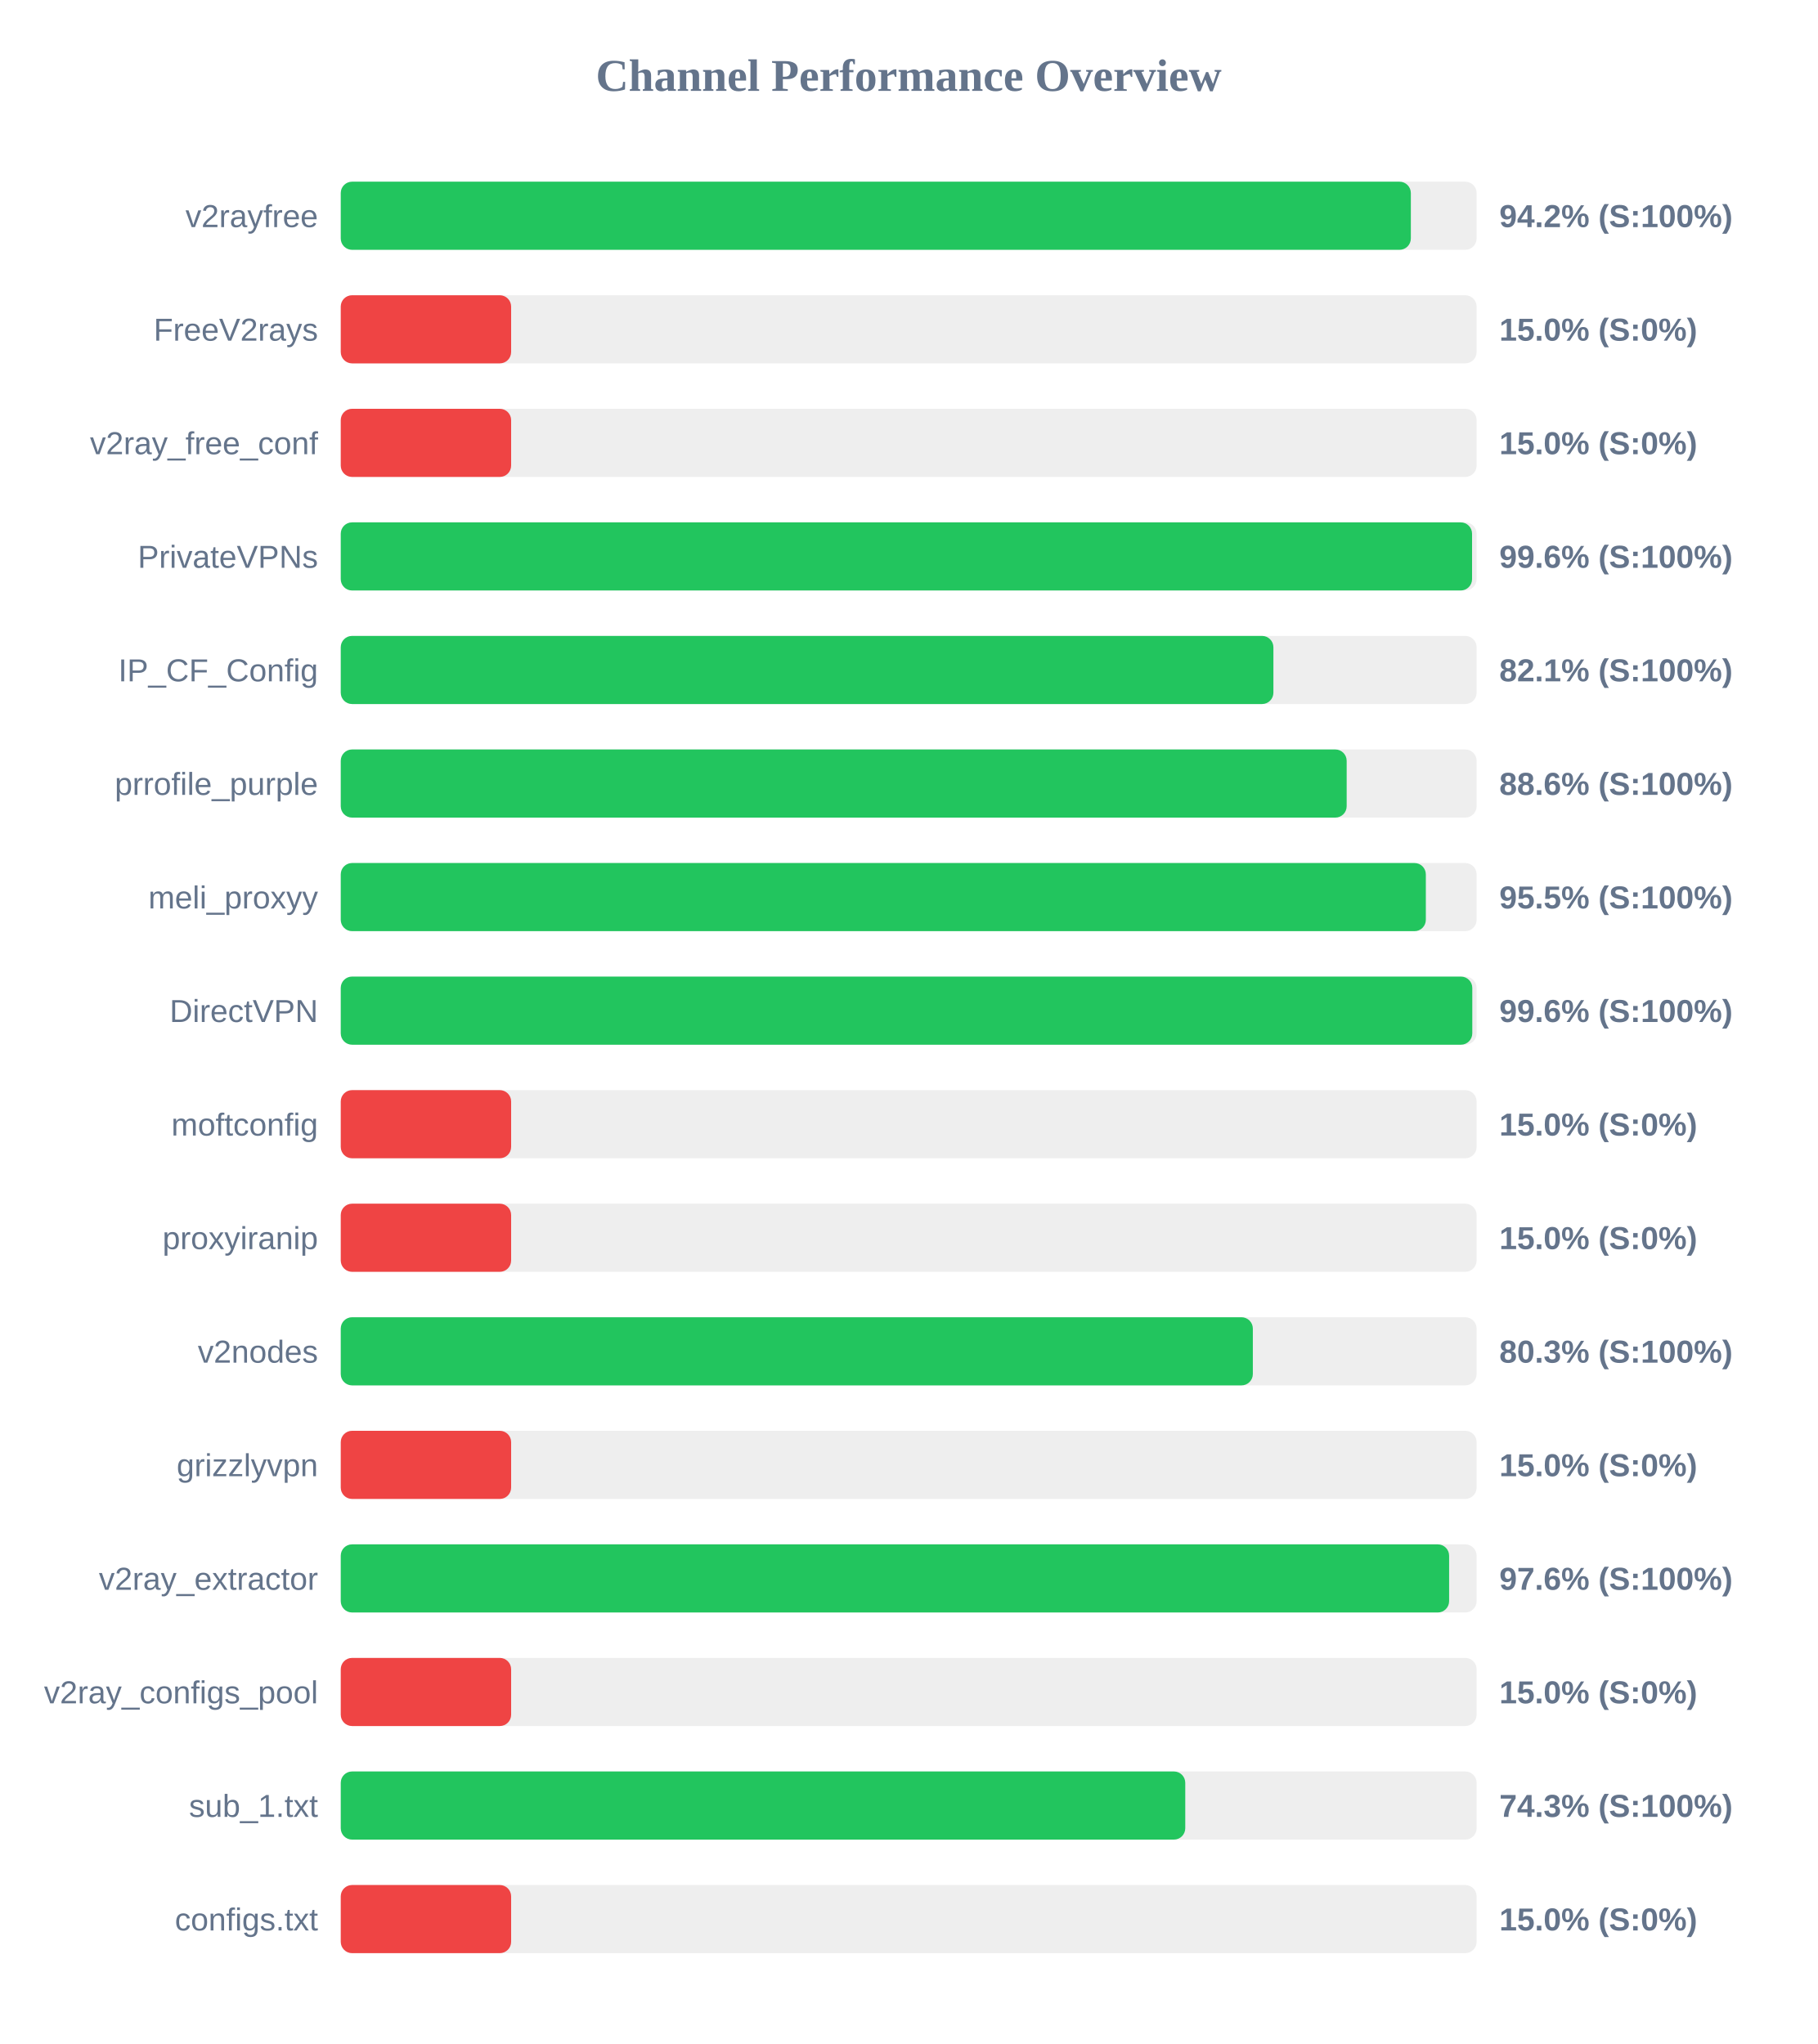
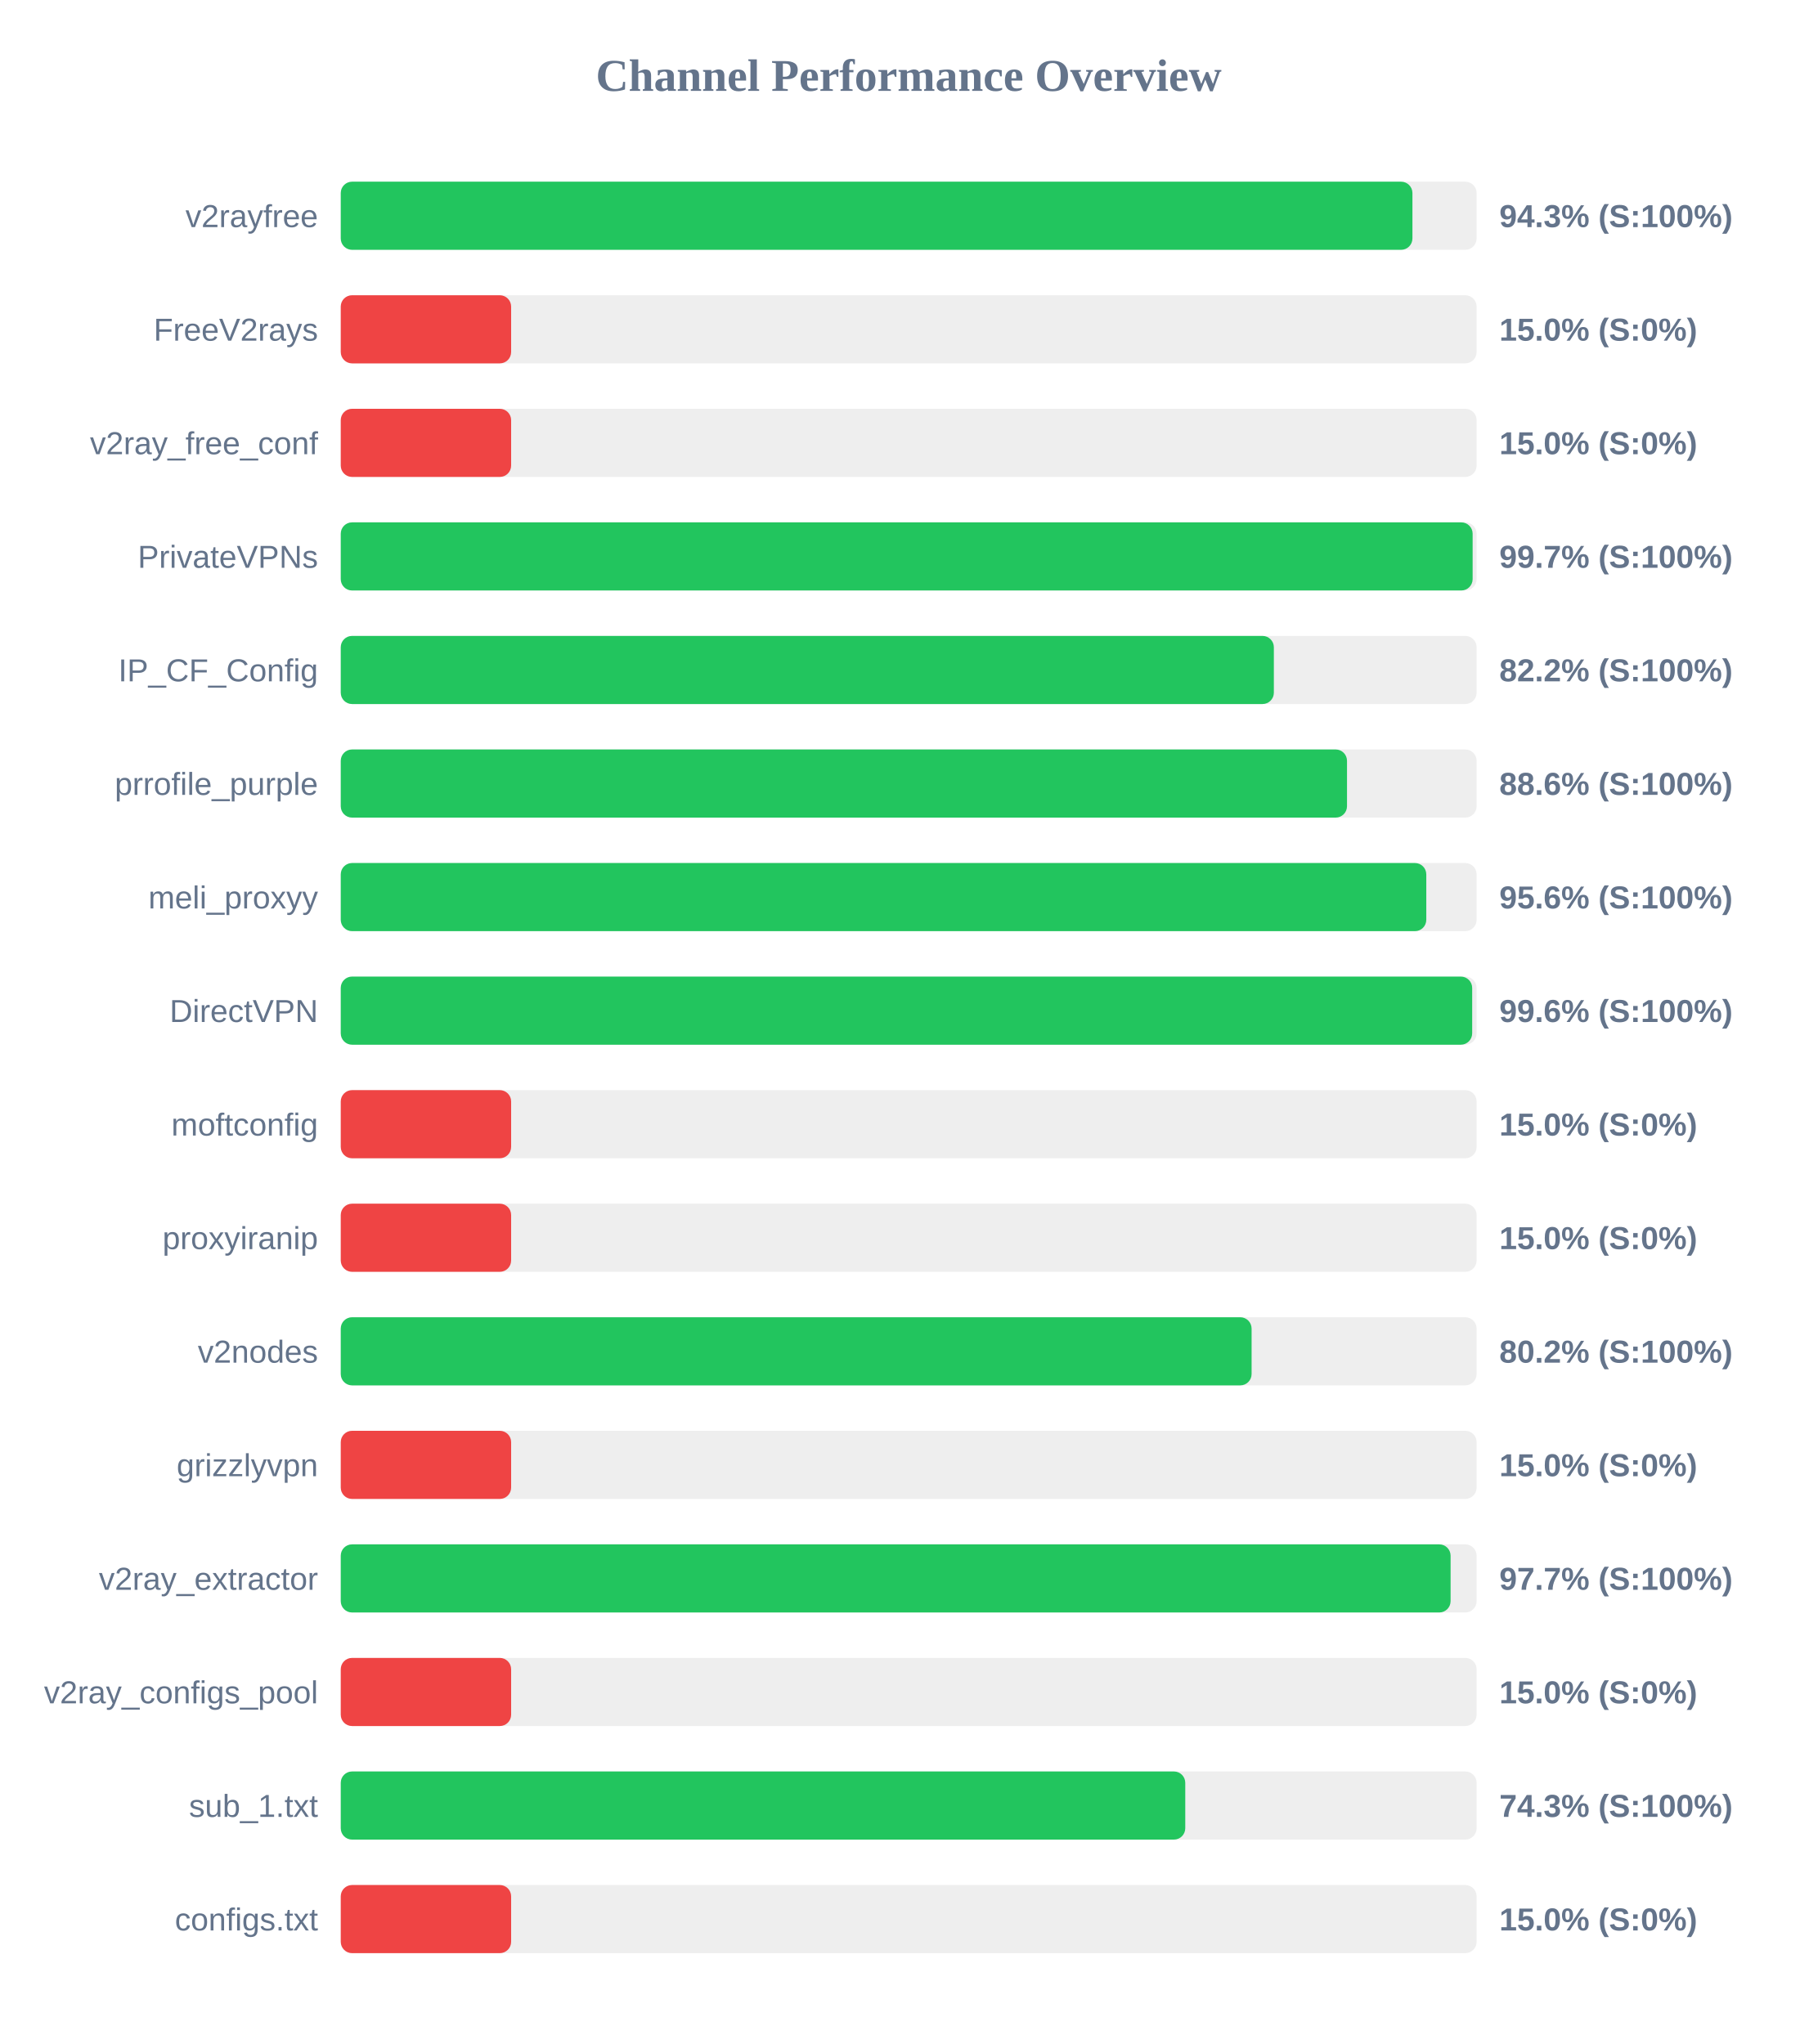
<svg xmlns="http://www.w3.org/2000/svg" width="800" height="900" version="1.1">
  <style>
        .row { font: 14px Arial; fill: #64748b; }
        .score { font: bold 14px Arial; fill: #64748b; }
    </style>
  <text x="400" y="40" text-anchor="middle" font-size="20px" font-weight="bold" fill="#64748b">Channel Performance Overview</text>
  <rect x="150" y="80" width="500" height="30" fill="#eee" rx="5" />
-   <rect x="150" y="80" width="471.05" height="30" fill="#22c55e" rx="5" />
+   <rect x="150" y="80" width="471.75" height="30" fill="#22c55e" rx="5" />
  <text x="140" y="100" text-anchor="end" class="row">v2rayfree</text>
-   <text x="660" y="100" text-anchor="start" class="score">94.2% (S:100%)</text>
+   <text x="660" y="100" text-anchor="start" class="score">94.3% (S:100%)</text>
  <rect x="150" y="130" width="500" height="30" fill="#eee" rx="5" />
  <rect x="150" y="130" width="75.0" height="30" fill="#ef4444" rx="5" />
  <text x="140" y="150" text-anchor="end" class="row">FreeV2rays</text>
  <text x="660" y="150" text-anchor="start" class="score">15.0% (S:0%)</text>
  <rect x="150" y="180" width="500" height="30" fill="#eee" rx="5" />
  <rect x="150" y="180" width="75.0" height="30" fill="#ef4444" rx="5" />
  <text x="140" y="200" text-anchor="end" class="row">v2ray_free_conf</text>
  <text x="660" y="200" text-anchor="start" class="score">15.0% (S:0%)</text>
  <rect x="150" y="230" width="500" height="30" fill="#eee" rx="5" />
-   <rect x="150" y="230" width="498.0" height="30" fill="#22c55e" rx="5" />
+   <rect x="150" y="230" width="498.25" height="30" fill="#22c55e" rx="5" />
  <text x="140" y="250" text-anchor="end" class="row">PrivateVPNs</text>
-   <text x="660" y="250" text-anchor="start" class="score">99.6% (S:100%)</text>
+   <text x="660" y="250" text-anchor="start" class="score">99.7% (S:100%)</text>
  <rect x="150" y="280" width="500" height="30" fill="#eee" rx="5" />
-   <rect x="150" y="280" width="410.55" height="30" fill="#22c55e" rx="5" />
+   <rect x="150" y="280" width="410.75" height="30" fill="#22c55e" rx="5" />
  <text x="140" y="300" text-anchor="end" class="row">IP_CF_Config</text>
-   <text x="660" y="300" text-anchor="start" class="score">82.1% (S:100%)</text>
+   <text x="660" y="300" text-anchor="start" class="score">82.2% (S:100%)</text>
  <rect x="150" y="330" width="500" height="30" fill="#eee" rx="5" />
-   <rect x="150" y="330" width="442.8" height="30" fill="#22c55e" rx="5" />
+   <rect x="150" y="330" width="442.95" height="30" fill="#22c55e" rx="5" />
  <text x="140" y="350" text-anchor="end" class="row">prrofile_purple</text>
  <text x="660" y="350" text-anchor="start" class="score">88.6% (S:100%)</text>
  <rect x="150" y="380" width="500" height="30" fill="#eee" rx="5" />
-   <rect x="150" y="380" width="477.65" height="30" fill="#22c55e" rx="5" />
+   <rect x="150" y="380" width="477.85" height="30" fill="#22c55e" rx="5" />
  <text x="140" y="400" text-anchor="end" class="row">meli_proxyy</text>
-   <text x="660" y="400" text-anchor="start" class="score">95.5% (S:100%)</text>
+   <text x="660" y="400" text-anchor="start" class="score">95.6% (S:100%)</text>
  <rect x="150" y="430" width="500" height="30" fill="#eee" rx="5" />
-   <rect x="150" y="430" width="498.1" height="30" fill="#22c55e" rx="5" />
+   <rect x="150" y="430" width="498.05" height="30" fill="#22c55e" rx="5" />
  <text x="140" y="450" text-anchor="end" class="row">DirectVPN</text>
  <text x="660" y="450" text-anchor="start" class="score">99.6% (S:100%)</text>
  <rect x="150" y="480" width="500" height="30" fill="#eee" rx="5" />
  <rect x="150" y="480" width="75.0" height="30" fill="#ef4444" rx="5" />
  <text x="140" y="500" text-anchor="end" class="row">moftconfig</text>
  <text x="660" y="500" text-anchor="start" class="score">15.0% (S:0%)</text>
  <rect x="150" y="530" width="500" height="30" fill="#eee" rx="5" />
  <rect x="150" y="530" width="75.0" height="30" fill="#ef4444" rx="5" />
  <text x="140" y="550" text-anchor="end" class="row">proxyiranip</text>
  <text x="660" y="550" text-anchor="start" class="score">15.0% (S:0%)</text>
  <rect x="150" y="580" width="500" height="30" fill="#eee" rx="5" />
-   <rect x="150" y="580" width="401.5" height="30" fill="#22c55e" rx="5" />
+   <rect x="150" y="580" width="400.95" height="30" fill="#22c55e" rx="5" />
  <text x="140" y="600" text-anchor="end" class="row">v2nodes</text>
-   <text x="660" y="600" text-anchor="start" class="score">80.3% (S:100%)</text>
+   <text x="660" y="600" text-anchor="start" class="score">80.2% (S:100%)</text>
  <rect x="150" y="630" width="500" height="30" fill="#eee" rx="5" />
  <rect x="150" y="630" width="75.0" height="30" fill="#ef4444" rx="5" />
  <text x="140" y="650" text-anchor="end" class="row">grizzlyvpn</text>
  <text x="660" y="650" text-anchor="start" class="score">15.0% (S:0%)</text>
  <rect x="150" y="680" width="500" height="30" fill="#eee" rx="5" />
-   <rect x="150" y="680" width="487.9" height="30" fill="#22c55e" rx="5" />
+   <rect x="150" y="680" width="488.55" height="30" fill="#22c55e" rx="5" />
  <text x="140" y="700" text-anchor="end" class="row">v2ray_extractor</text>
-   <text x="660" y="700" text-anchor="start" class="score">97.6% (S:100%)</text>
+   <text x="660" y="700" text-anchor="start" class="score">97.7% (S:100%)</text>
  <rect x="150" y="730" width="500" height="30" fill="#eee" rx="5" />
  <rect x="150" y="730" width="75.0" height="30" fill="#ef4444" rx="5" />
  <text x="140" y="750" text-anchor="end" class="row">v2ray_configs_pool</text>
  <text x="660" y="750" text-anchor="start" class="score">15.0% (S:0%)</text>
  <rect x="150" y="780" width="500" height="30" fill="#eee" rx="5" />
  <rect x="150" y="780" width="371.75" height="30" fill="#22c55e" rx="5" />
  <text x="140" y="800" text-anchor="end" class="row">sub_1.txt</text>
  <text x="660" y="800" text-anchor="start" class="score">74.3% (S:100%)</text>
  <rect x="150" y="830" width="500" height="30" fill="#eee" rx="5" />
  <rect x="150" y="830" width="75.0" height="30" fill="#ef4444" rx="5" />
  <text x="140" y="850" text-anchor="end" class="row">configs.txt</text>
  <text x="660" y="850" text-anchor="start" class="score">15.0% (S:0%)</text>
</svg>
